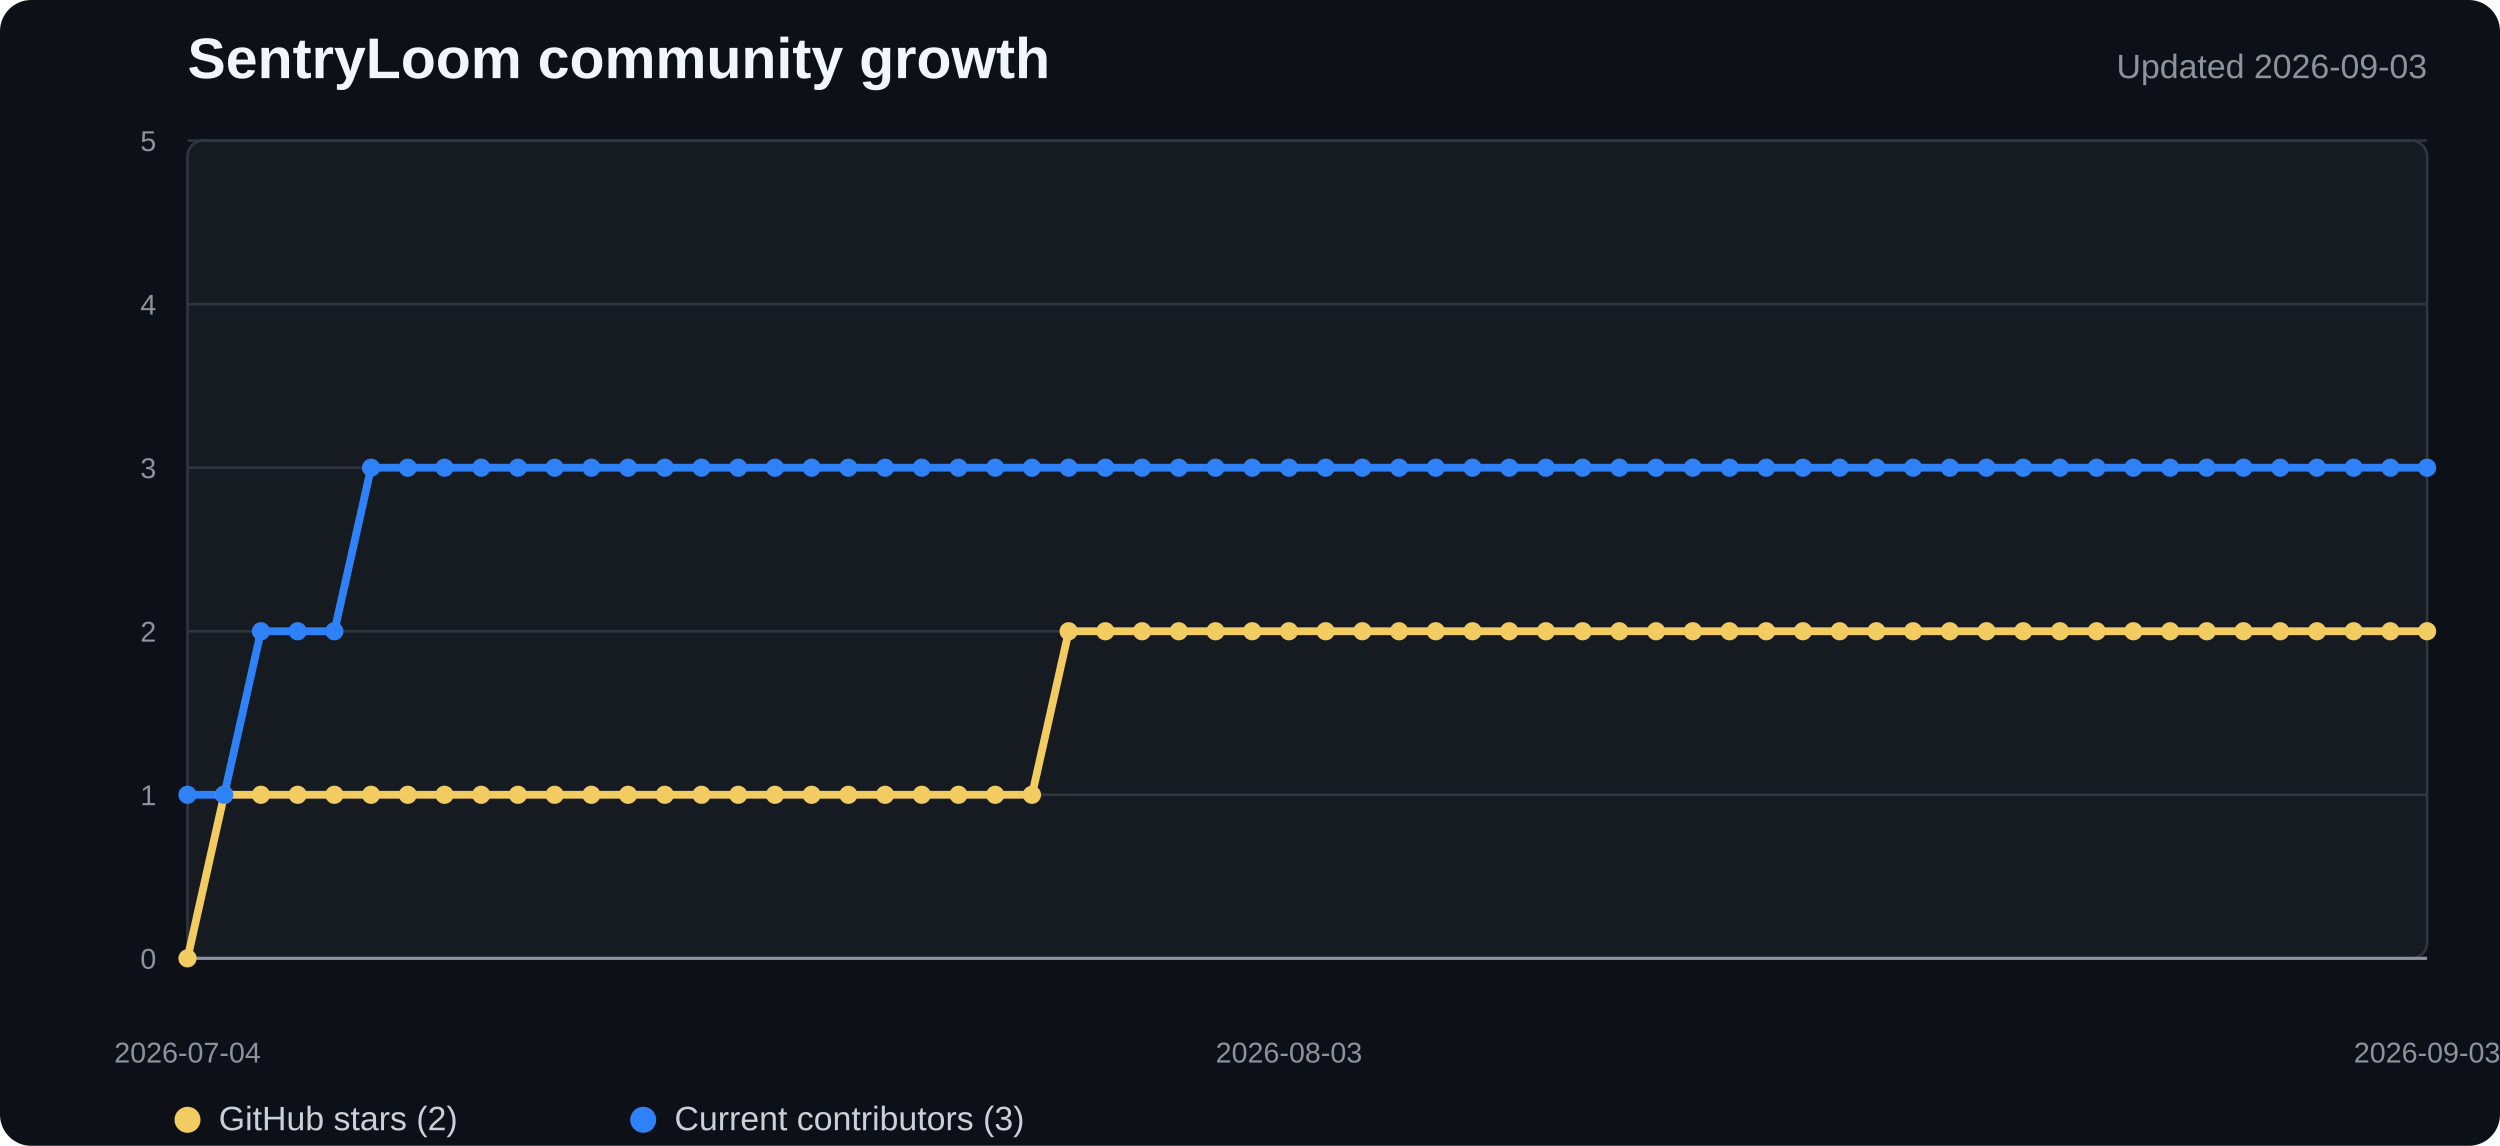
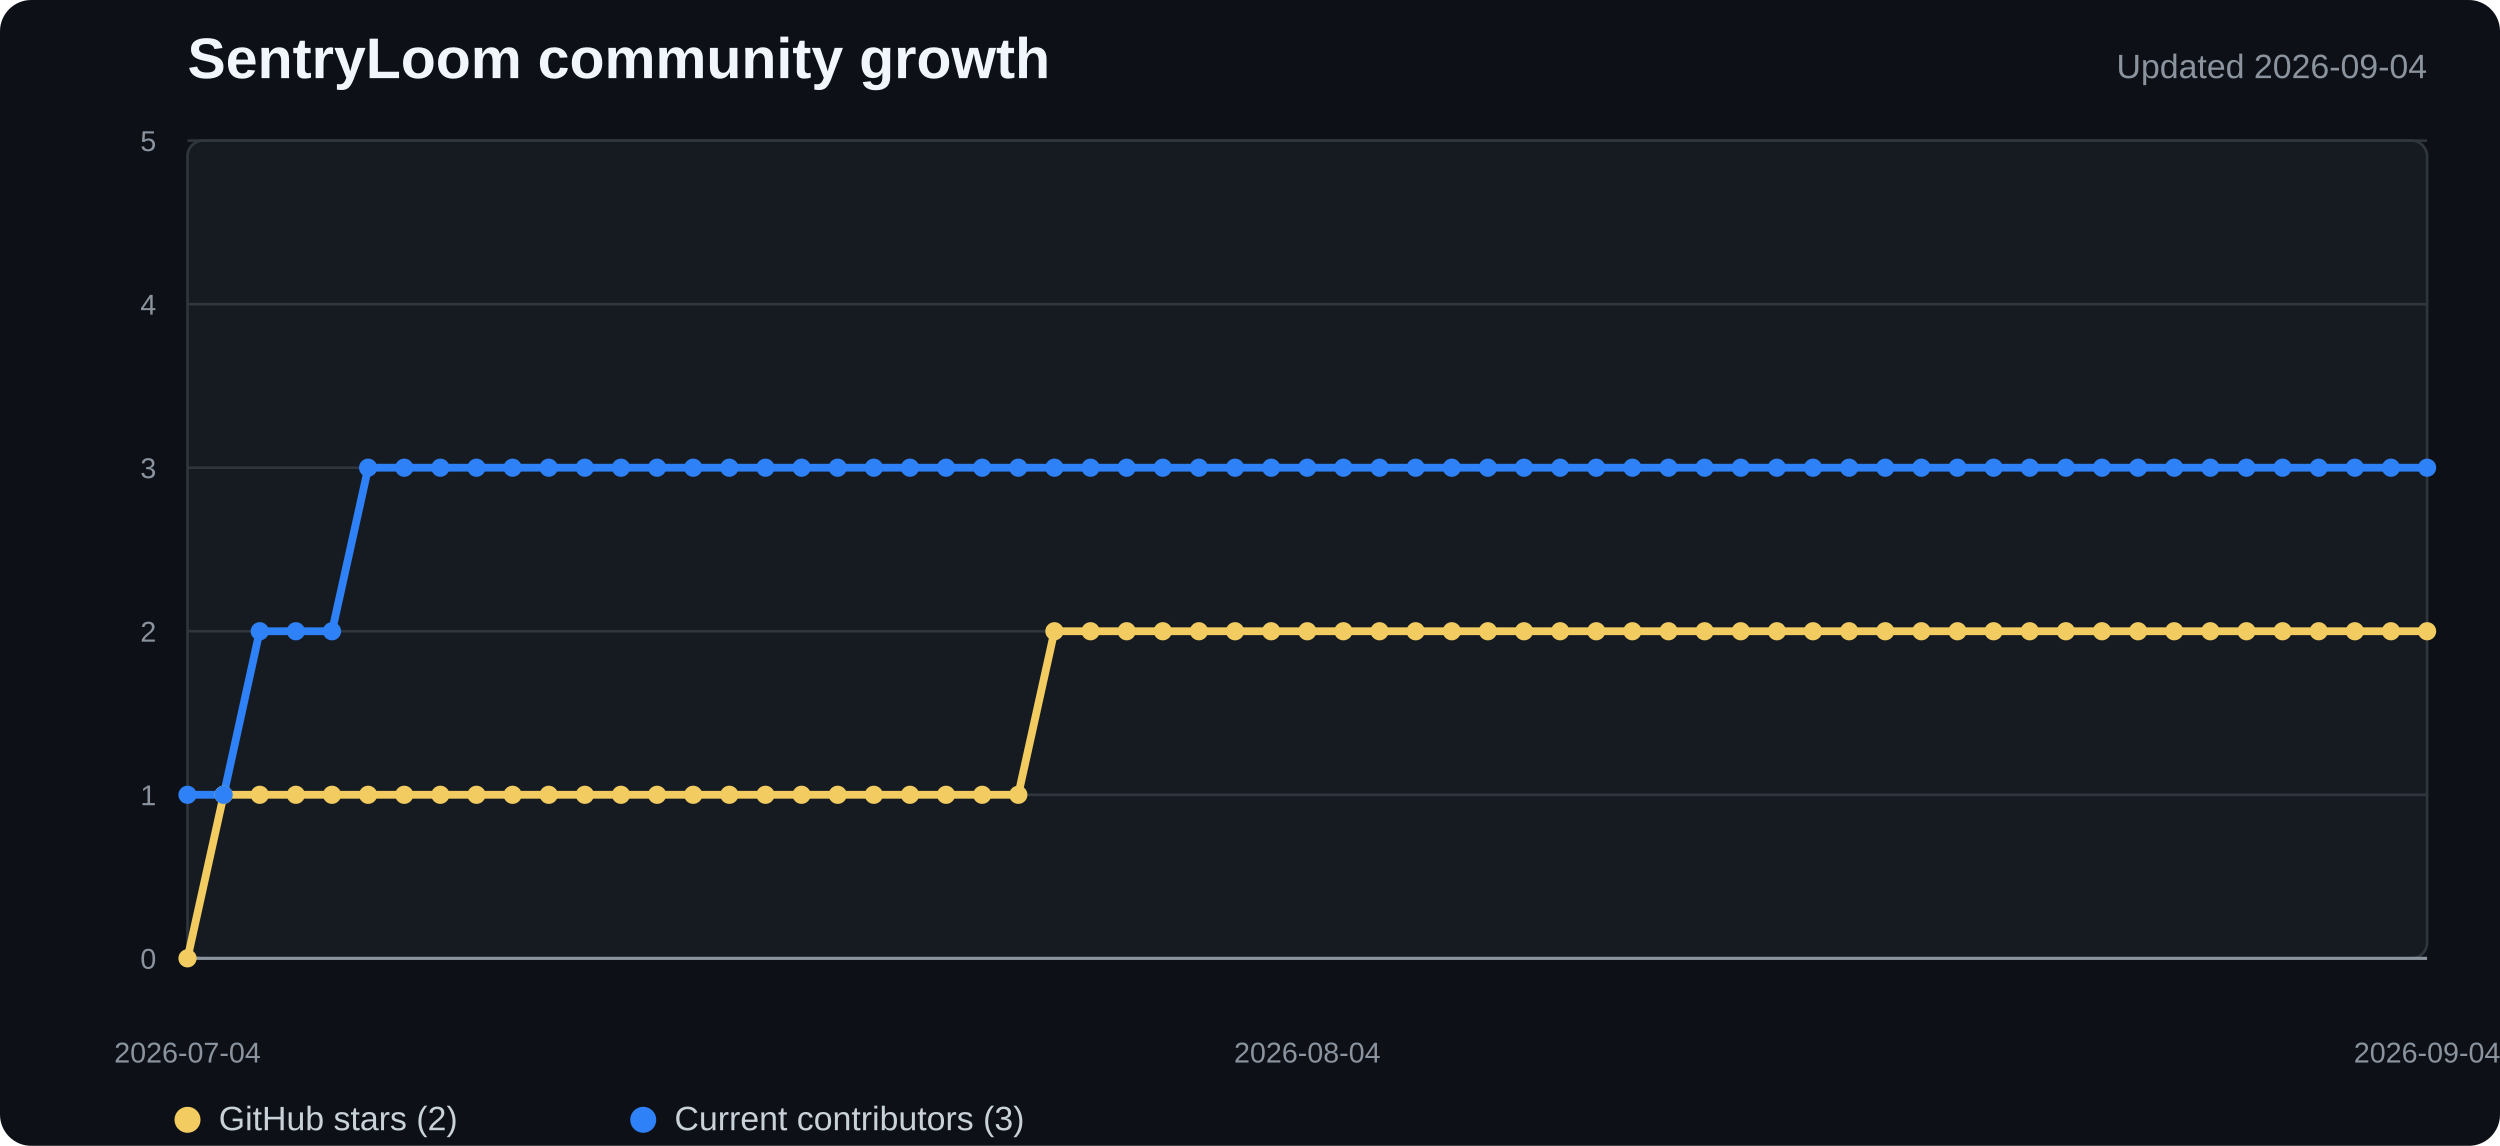
<svg xmlns="http://www.w3.org/2000/svg" width="960" height="440" viewBox="0 0 960 440" role="img" aria-labelledby="title desc">
  <style>
    .background{fill:#0d1117}.plot{fill:#161b22;stroke:#30363d}.grid{stroke:#30363d;stroke-width:1}.axis{stroke:#8b949e;stroke-width:1.2}
    .title{fill:#f0f6fc;font:700 22px "Segoe UI",Arial,sans-serif}.subtitle{fill:#8b949e;font:13px "Segoe UI",Arial,sans-serif}
    .tick{fill:#8b949e;font:11px "Segoe UI",Arial,sans-serif}.legend{fill:#c9d1d9;font:13px "Segoe UI",Arial,sans-serif}
    .stars{fill:none;stroke:#f2cc60;stroke-width:3;stroke-linejoin:round;stroke-linecap:round}
    .contributors{fill:none;stroke:#2f81f7;stroke-width:3;stroke-linejoin:round;stroke-linecap:round}
    .star-dot{fill:#f2cc60}.contributor-dot{fill:#2f81f7}
  </style>
  <rect width="100%" height="100%" rx="12" class="background" />
  <text x="72" y="30" class="title">SentryLoom community growth</text>
-   <text x="932" y="30" text-anchor="end" class="subtitle">Updated 2026-09-03</text>
+   <text x="932" y="30" text-anchor="end" class="subtitle">Updated 2026-09-04</text>
  <rect x="72" y="54" width="860" height="314" rx="6" class="plot" />
  <line x1="72" y1="368" x2="932" y2="368" class="grid" />
  <text x="60" y="372" text-anchor="end" class="tick">0</text>
  <line x1="72" y1="305.2" x2="932" y2="305.2" class="grid" />
  <text x="60" y="309.2" text-anchor="end" class="tick">1</text>
  <line x1="72" y1="242.4" x2="932" y2="242.4" class="grid" />
  <text x="60" y="246.4" text-anchor="end" class="tick">2</text>
  <line x1="72" y1="179.6" x2="932" y2="179.6" class="grid" />
  <text x="60" y="183.6" text-anchor="end" class="tick">3</text>
  <line x1="72" y1="116.8" x2="932" y2="116.8" class="grid" />
  <text x="60" y="120.8" text-anchor="end" class="tick">4</text>
  <line x1="72" y1="54" x2="932" y2="54" class="grid" />
  <text x="60" y="58" text-anchor="end" class="tick">5</text>
  <line x1="72" y1="368" x2="932" y2="368" class="axis" />
-   <polyline points="72.0,368.0 86.1,305.2 100.2,305.2 114.3,305.2 128.4,305.2 142.5,305.2 156.6,305.2 170.7,305.2 184.8,305.2 198.9,305.2 213.0,305.2 227.1,305.2 241.2,305.2 255.3,305.2 269.4,305.2 283.5,305.2 297.6,305.2 311.7,305.2 325.8,305.2 339.9,305.2 354.0,305.2 368.1,305.2 382.2,305.2 396.3,305.2 410.4,242.4 424.5,242.4 438.6,242.4 452.7,242.4 466.8,242.4 480.9,242.4 495.0,242.4 509.0,242.4 523.1,242.4 537.2,242.4 551.3,242.4 565.4,242.4 579.5,242.4 593.6,242.4 607.7,242.4 621.8,242.4 635.9,242.4 650.0,242.4 664.1,242.4 678.2,242.4 692.3,242.4 706.4,242.4 720.5,242.4 734.6,242.4 748.7,242.4 762.8,242.4 776.9,242.4 791.0,242.4 805.1,242.4 819.2,242.4 833.3,242.4 847.4,242.4 861.5,242.4 875.6,242.4 889.7,242.4 903.8,242.4 917.9,242.4 932.0,242.4" class="stars" />
-   <polyline points="72.0,305.2 86.1,305.2 100.2,242.4 114.3,242.4 128.4,242.4 142.5,179.6 156.6,179.6 170.7,179.6 184.8,179.6 198.9,179.6 213.0,179.6 227.1,179.6 241.2,179.6 255.3,179.6 269.4,179.6 283.5,179.6 297.6,179.6 311.7,179.6 325.8,179.6 339.9,179.6 354.0,179.6 368.1,179.6 382.2,179.6 396.3,179.6 410.4,179.6 424.5,179.6 438.6,179.6 452.7,179.6 466.8,179.6 480.9,179.6 495.0,179.6 509.0,179.6 523.1,179.6 537.2,179.6 551.3,179.6 565.4,179.6 579.5,179.6 593.6,179.6 607.7,179.6 621.8,179.6 635.9,179.6 650.0,179.6 664.1,179.6 678.2,179.6 692.3,179.6 706.4,179.6 720.5,179.6 734.6,179.6 748.7,179.6 762.8,179.6 776.9,179.6 791.0,179.6 805.1,179.6 819.2,179.6 833.3,179.6 847.4,179.6 861.5,179.6 875.6,179.6 889.7,179.6 903.8,179.6 917.9,179.6 932.0,179.6" class="contributors" />
+   <polyline points="72.0,368.0 85.9,305.2 99.7,305.2 113.6,305.2 127.5,305.2 141.4,305.2 155.2,305.2 169.1,305.2 183.0,305.2 196.8,305.2 210.7,305.2 224.6,305.2 238.5,305.2 252.3,305.2 266.2,305.2 280.1,305.2 293.9,305.2 307.8,305.2 321.7,305.2 335.5,305.2 349.4,305.2 363.3,305.2 377.2,305.2 391.0,305.2 404.9,242.4 418.8,242.4 432.6,242.4 446.5,242.4 460.4,242.4 474.3,242.4 488.1,242.4 502.0,242.4 515.9,242.4 529.7,242.4 543.6,242.4 557.5,242.4 571.4,242.4 585.2,242.4 599.1,242.4 613.0,242.4 626.8,242.4 640.7,242.4 654.6,242.4 668.5,242.4 682.3,242.4 696.2,242.4 710.1,242.4 723.9,242.4 737.8,242.4 751.7,242.4 765.5,242.4 779.4,242.4 793.3,242.4 807.2,242.4 821.0,242.4 834.9,242.4 848.8,242.4 862.6,242.4 876.5,242.4 890.4,242.4 904.3,242.4 918.1,242.4 932.0,242.4" class="stars" />
+   <polyline points="72.0,305.2 85.9,305.2 99.7,242.4 113.6,242.4 127.5,242.4 141.4,179.6 155.2,179.6 169.1,179.6 183.0,179.6 196.8,179.6 210.7,179.6 224.6,179.6 238.5,179.6 252.3,179.6 266.2,179.6 280.1,179.6 293.9,179.6 307.8,179.6 321.7,179.6 335.5,179.6 349.4,179.6 363.3,179.6 377.2,179.6 391.0,179.6 404.9,179.6 418.8,179.6 432.6,179.6 446.5,179.6 460.4,179.6 474.3,179.6 488.1,179.6 502.0,179.6 515.9,179.6 529.7,179.6 543.6,179.6 557.5,179.6 571.4,179.6 585.2,179.6 599.1,179.6 613.0,179.6 626.8,179.6 640.7,179.6 654.6,179.6 668.5,179.6 682.3,179.6 696.2,179.6 710.1,179.6 723.9,179.6 737.8,179.6 751.7,179.6 765.5,179.6 779.4,179.6 793.3,179.6 807.2,179.6 821.0,179.6 834.9,179.6 848.8,179.6 862.6,179.6 876.5,179.6 890.4,179.6 904.3,179.6 918.1,179.6 932.0,179.6" class="contributors" />
  <circle cx="72" cy="368" r="3.5" class="star-dot" />
-   <circle cx="86.098" cy="305.2" r="3.5" class="star-dot" />
-   <circle cx="100.197" cy="305.2" r="3.5" class="star-dot" />
-   <circle cx="114.295" cy="305.2" r="3.5" class="star-dot" />
-   <circle cx="128.393" cy="305.2" r="3.5" class="star-dot" />
-   <circle cx="142.492" cy="305.2" r="3.5" class="star-dot" />
-   <circle cx="156.59" cy="305.2" r="3.5" class="star-dot" />
-   <circle cx="170.689" cy="305.2" r="3.5" class="star-dot" />
-   <circle cx="184.787" cy="305.2" r="3.5" class="star-dot" />
-   <circle cx="198.885" cy="305.2" r="3.5" class="star-dot" />
-   <circle cx="212.984" cy="305.2" r="3.5" class="star-dot" />
-   <circle cx="227.082" cy="305.2" r="3.5" class="star-dot" />
-   <circle cx="241.18" cy="305.2" r="3.5" class="star-dot" />
-   <circle cx="255.279" cy="305.2" r="3.5" class="star-dot" />
-   <circle cx="269.377" cy="305.2" r="3.5" class="star-dot" />
-   <circle cx="283.475" cy="305.2" r="3.5" class="star-dot" />
-   <circle cx="297.574" cy="305.2" r="3.5" class="star-dot" />
-   <circle cx="311.672" cy="305.2" r="3.5" class="star-dot" />
-   <circle cx="325.77" cy="305.2" r="3.5" class="star-dot" />
-   <circle cx="339.869" cy="305.2" r="3.5" class="star-dot" />
-   <circle cx="353.967" cy="305.2" r="3.5" class="star-dot" />
-   <circle cx="368.066" cy="305.2" r="3.5" class="star-dot" />
-   <circle cx="382.164" cy="305.2" r="3.5" class="star-dot" />
-   <circle cx="396.262" cy="305.2" r="3.5" class="star-dot" />
-   <circle cx="410.361" cy="242.4" r="3.5" class="star-dot" />
-   <circle cx="424.459" cy="242.4" r="3.5" class="star-dot" />
-   <circle cx="438.557" cy="242.4" r="3.5" class="star-dot" />
-   <circle cx="452.656" cy="242.4" r="3.5" class="star-dot" />
-   <circle cx="466.754" cy="242.4" r="3.5" class="star-dot" />
-   <circle cx="480.852" cy="242.4" r="3.5" class="star-dot" />
-   <circle cx="494.951" cy="242.4" r="3.5" class="star-dot" />
-   <circle cx="509.049" cy="242.4" r="3.5" class="star-dot" />
-   <circle cx="523.148" cy="242.4" r="3.5" class="star-dot" />
-   <circle cx="537.246" cy="242.4" r="3.5" class="star-dot" />
-   <circle cx="551.344" cy="242.4" r="3.5" class="star-dot" />
-   <circle cx="565.443" cy="242.4" r="3.5" class="star-dot" />
-   <circle cx="579.541" cy="242.4" r="3.5" class="star-dot" />
-   <circle cx="593.639" cy="242.4" r="3.5" class="star-dot" />
-   <circle cx="607.738" cy="242.4" r="3.5" class="star-dot" />
-   <circle cx="621.836" cy="242.4" r="3.5" class="star-dot" />
-   <circle cx="635.934" cy="242.4" r="3.5" class="star-dot" />
-   <circle cx="650.033" cy="242.4" r="3.5" class="star-dot" />
-   <circle cx="664.131" cy="242.4" r="3.5" class="star-dot" />
-   <circle cx="678.23" cy="242.4" r="3.5" class="star-dot" />
-   <circle cx="692.328" cy="242.4" r="3.5" class="star-dot" />
-   <circle cx="706.426" cy="242.4" r="3.5" class="star-dot" />
-   <circle cx="720.525" cy="242.4" r="3.5" class="star-dot" />
-   <circle cx="734.623" cy="242.4" r="3.5" class="star-dot" />
-   <circle cx="748.721" cy="242.4" r="3.5" class="star-dot" />
-   <circle cx="762.82" cy="242.4" r="3.5" class="star-dot" />
-   <circle cx="776.918" cy="242.4" r="3.5" class="star-dot" />
-   <circle cx="791.016" cy="242.4" r="3.5" class="star-dot" />
-   <circle cx="805.115" cy="242.4" r="3.5" class="star-dot" />
-   <circle cx="819.213" cy="242.4" r="3.5" class="star-dot" />
-   <circle cx="833.311" cy="242.4" r="3.5" class="star-dot" />
-   <circle cx="847.41" cy="242.4" r="3.5" class="star-dot" />
-   <circle cx="861.508" cy="242.4" r="3.5" class="star-dot" />
-   <circle cx="875.607" cy="242.4" r="3.5" class="star-dot" />
-   <circle cx="889.705" cy="242.4" r="3.5" class="star-dot" />
-   <circle cx="903.803" cy="242.4" r="3.5" class="star-dot" />
-   <circle cx="917.902" cy="242.4" r="3.5" class="star-dot" />
+   <circle cx="85.871" cy="305.2" r="3.5" class="star-dot" />
+   <circle cx="99.742" cy="305.2" r="3.5" class="star-dot" />
+   <circle cx="113.613" cy="305.2" r="3.5" class="star-dot" />
+   <circle cx="127.484" cy="305.2" r="3.5" class="star-dot" />
+   <circle cx="141.355" cy="305.2" r="3.5" class="star-dot" />
+   <circle cx="155.226" cy="305.2" r="3.5" class="star-dot" />
+   <circle cx="169.097" cy="305.2" r="3.5" class="star-dot" />
+   <circle cx="182.968" cy="305.2" r="3.5" class="star-dot" />
+   <circle cx="196.839" cy="305.2" r="3.5" class="star-dot" />
+   <circle cx="210.71" cy="305.2" r="3.5" class="star-dot" />
+   <circle cx="224.581" cy="305.2" r="3.5" class="star-dot" />
+   <circle cx="238.452" cy="305.2" r="3.5" class="star-dot" />
+   <circle cx="252.323" cy="305.2" r="3.5" class="star-dot" />
+   <circle cx="266.194" cy="305.2" r="3.5" class="star-dot" />
+   <circle cx="280.065" cy="305.2" r="3.5" class="star-dot" />
+   <circle cx="293.935" cy="305.2" r="3.5" class="star-dot" />
+   <circle cx="307.806" cy="305.2" r="3.5" class="star-dot" />
+   <circle cx="321.677" cy="305.2" r="3.5" class="star-dot" />
+   <circle cx="335.548" cy="305.2" r="3.5" class="star-dot" />
+   <circle cx="349.419" cy="305.2" r="3.5" class="star-dot" />
+   <circle cx="363.29" cy="305.2" r="3.5" class="star-dot" />
+   <circle cx="377.161" cy="305.2" r="3.5" class="star-dot" />
+   <circle cx="391.032" cy="305.2" r="3.5" class="star-dot" />
+   <circle cx="404.903" cy="242.4" r="3.5" class="star-dot" />
+   <circle cx="418.774" cy="242.4" r="3.5" class="star-dot" />
+   <circle cx="432.645" cy="242.4" r="3.5" class="star-dot" />
+   <circle cx="446.516" cy="242.4" r="3.5" class="star-dot" />
+   <circle cx="460.387" cy="242.4" r="3.5" class="star-dot" />
+   <circle cx="474.258" cy="242.4" r="3.5" class="star-dot" />
+   <circle cx="488.129" cy="242.4" r="3.5" class="star-dot" />
+   <circle cx="502" cy="242.4" r="3.5" class="star-dot" />
+   <circle cx="515.871" cy="242.4" r="3.5" class="star-dot" />
+   <circle cx="529.742" cy="242.4" r="3.5" class="star-dot" />
+   <circle cx="543.613" cy="242.4" r="3.5" class="star-dot" />
+   <circle cx="557.484" cy="242.4" r="3.5" class="star-dot" />
+   <circle cx="571.355" cy="242.4" r="3.5" class="star-dot" />
+   <circle cx="585.226" cy="242.4" r="3.5" class="star-dot" />
+   <circle cx="599.097" cy="242.4" r="3.5" class="star-dot" />
+   <circle cx="612.968" cy="242.4" r="3.5" class="star-dot" />
+   <circle cx="626.839" cy="242.4" r="3.5" class="star-dot" />
+   <circle cx="640.71" cy="242.4" r="3.5" class="star-dot" />
+   <circle cx="654.581" cy="242.4" r="3.5" class="star-dot" />
+   <circle cx="668.452" cy="242.4" r="3.5" class="star-dot" />
+   <circle cx="682.323" cy="242.4" r="3.5" class="star-dot" />
+   <circle cx="696.194" cy="242.4" r="3.5" class="star-dot" />
+   <circle cx="710.065" cy="242.4" r="3.5" class="star-dot" />
+   <circle cx="723.935" cy="242.4" r="3.5" class="star-dot" />
+   <circle cx="737.806" cy="242.4" r="3.5" class="star-dot" />
+   <circle cx="751.677" cy="242.4" r="3.5" class="star-dot" />
+   <circle cx="765.548" cy="242.4" r="3.5" class="star-dot" />
+   <circle cx="779.419" cy="242.4" r="3.5" class="star-dot" />
+   <circle cx="793.29" cy="242.4" r="3.5" class="star-dot" />
+   <circle cx="807.161" cy="242.4" r="3.5" class="star-dot" />
+   <circle cx="821.032" cy="242.4" r="3.5" class="star-dot" />
+   <circle cx="834.903" cy="242.4" r="3.5" class="star-dot" />
+   <circle cx="848.774" cy="242.4" r="3.5" class="star-dot" />
+   <circle cx="862.645" cy="242.4" r="3.5" class="star-dot" />
+   <circle cx="876.516" cy="242.4" r="3.5" class="star-dot" />
+   <circle cx="890.387" cy="242.4" r="3.5" class="star-dot" />
+   <circle cx="904.258" cy="242.4" r="3.5" class="star-dot" />
+   <circle cx="918.129" cy="242.4" r="3.5" class="star-dot" />
  <circle cx="932" cy="242.4" r="3.5" class="star-dot" />
  <circle cx="72" cy="305.2" r="3.5" class="contributor-dot" />
-   <circle cx="86.098" cy="305.2" r="3.5" class="contributor-dot" />
-   <circle cx="100.197" cy="242.4" r="3.5" class="contributor-dot" />
-   <circle cx="114.295" cy="242.4" r="3.5" class="contributor-dot" />
-   <circle cx="128.393" cy="242.4" r="3.5" class="contributor-dot" />
-   <circle cx="142.492" cy="179.6" r="3.5" class="contributor-dot" />
-   <circle cx="156.59" cy="179.6" r="3.5" class="contributor-dot" />
-   <circle cx="170.689" cy="179.6" r="3.5" class="contributor-dot" />
-   <circle cx="184.787" cy="179.6" r="3.5" class="contributor-dot" />
-   <circle cx="198.885" cy="179.6" r="3.5" class="contributor-dot" />
-   <circle cx="212.984" cy="179.6" r="3.5" class="contributor-dot" />
-   <circle cx="227.082" cy="179.6" r="3.5" class="contributor-dot" />
-   <circle cx="241.18" cy="179.6" r="3.5" class="contributor-dot" />
-   <circle cx="255.279" cy="179.6" r="3.5" class="contributor-dot" />
-   <circle cx="269.377" cy="179.6" r="3.5" class="contributor-dot" />
-   <circle cx="283.475" cy="179.6" r="3.5" class="contributor-dot" />
-   <circle cx="297.574" cy="179.6" r="3.5" class="contributor-dot" />
-   <circle cx="311.672" cy="179.6" r="3.5" class="contributor-dot" />
-   <circle cx="325.77" cy="179.6" r="3.5" class="contributor-dot" />
-   <circle cx="339.869" cy="179.6" r="3.5" class="contributor-dot" />
-   <circle cx="353.967" cy="179.6" r="3.5" class="contributor-dot" />
-   <circle cx="368.066" cy="179.6" r="3.5" class="contributor-dot" />
-   <circle cx="382.164" cy="179.6" r="3.5" class="contributor-dot" />
-   <circle cx="396.262" cy="179.6" r="3.5" class="contributor-dot" />
-   <circle cx="410.361" cy="179.6" r="3.5" class="contributor-dot" />
-   <circle cx="424.459" cy="179.6" r="3.5" class="contributor-dot" />
-   <circle cx="438.557" cy="179.6" r="3.5" class="contributor-dot" />
-   <circle cx="452.656" cy="179.6" r="3.5" class="contributor-dot" />
-   <circle cx="466.754" cy="179.6" r="3.5" class="contributor-dot" />
-   <circle cx="480.852" cy="179.6" r="3.5" class="contributor-dot" />
-   <circle cx="494.951" cy="179.6" r="3.5" class="contributor-dot" />
-   <circle cx="509.049" cy="179.6" r="3.5" class="contributor-dot" />
-   <circle cx="523.148" cy="179.6" r="3.5" class="contributor-dot" />
-   <circle cx="537.246" cy="179.6" r="3.5" class="contributor-dot" />
-   <circle cx="551.344" cy="179.6" r="3.5" class="contributor-dot" />
-   <circle cx="565.443" cy="179.6" r="3.5" class="contributor-dot" />
-   <circle cx="579.541" cy="179.6" r="3.5" class="contributor-dot" />
-   <circle cx="593.639" cy="179.6" r="3.5" class="contributor-dot" />
-   <circle cx="607.738" cy="179.6" r="3.5" class="contributor-dot" />
-   <circle cx="621.836" cy="179.6" r="3.5" class="contributor-dot" />
-   <circle cx="635.934" cy="179.6" r="3.5" class="contributor-dot" />
-   <circle cx="650.033" cy="179.6" r="3.5" class="contributor-dot" />
-   <circle cx="664.131" cy="179.6" r="3.5" class="contributor-dot" />
-   <circle cx="678.23" cy="179.6" r="3.5" class="contributor-dot" />
-   <circle cx="692.328" cy="179.6" r="3.5" class="contributor-dot" />
-   <circle cx="706.426" cy="179.6" r="3.5" class="contributor-dot" />
-   <circle cx="720.525" cy="179.6" r="3.5" class="contributor-dot" />
-   <circle cx="734.623" cy="179.6" r="3.5" class="contributor-dot" />
-   <circle cx="748.721" cy="179.6" r="3.5" class="contributor-dot" />
-   <circle cx="762.82" cy="179.6" r="3.5" class="contributor-dot" />
-   <circle cx="776.918" cy="179.6" r="3.5" class="contributor-dot" />
-   <circle cx="791.016" cy="179.6" r="3.5" class="contributor-dot" />
-   <circle cx="805.115" cy="179.6" r="3.5" class="contributor-dot" />
-   <circle cx="819.213" cy="179.6" r="3.5" class="contributor-dot" />
-   <circle cx="833.311" cy="179.6" r="3.5" class="contributor-dot" />
-   <circle cx="847.41" cy="179.6" r="3.5" class="contributor-dot" />
-   <circle cx="861.508" cy="179.6" r="3.5" class="contributor-dot" />
-   <circle cx="875.607" cy="179.6" r="3.5" class="contributor-dot" />
-   <circle cx="889.705" cy="179.6" r="3.5" class="contributor-dot" />
-   <circle cx="903.803" cy="179.6" r="3.5" class="contributor-dot" />
-   <circle cx="917.902" cy="179.6" r="3.5" class="contributor-dot" />
+   <circle cx="85.871" cy="305.2" r="3.5" class="contributor-dot" />
+   <circle cx="99.742" cy="242.4" r="3.5" class="contributor-dot" />
+   <circle cx="113.613" cy="242.4" r="3.5" class="contributor-dot" />
+   <circle cx="127.484" cy="242.4" r="3.5" class="contributor-dot" />
+   <circle cx="141.355" cy="179.6" r="3.5" class="contributor-dot" />
+   <circle cx="155.226" cy="179.6" r="3.5" class="contributor-dot" />
+   <circle cx="169.097" cy="179.6" r="3.5" class="contributor-dot" />
+   <circle cx="182.968" cy="179.6" r="3.5" class="contributor-dot" />
+   <circle cx="196.839" cy="179.6" r="3.5" class="contributor-dot" />
+   <circle cx="210.71" cy="179.6" r="3.5" class="contributor-dot" />
+   <circle cx="224.581" cy="179.6" r="3.5" class="contributor-dot" />
+   <circle cx="238.452" cy="179.6" r="3.5" class="contributor-dot" />
+   <circle cx="252.323" cy="179.6" r="3.5" class="contributor-dot" />
+   <circle cx="266.194" cy="179.6" r="3.5" class="contributor-dot" />
+   <circle cx="280.065" cy="179.6" r="3.5" class="contributor-dot" />
+   <circle cx="293.935" cy="179.6" r="3.5" class="contributor-dot" />
+   <circle cx="307.806" cy="179.6" r="3.5" class="contributor-dot" />
+   <circle cx="321.677" cy="179.6" r="3.5" class="contributor-dot" />
+   <circle cx="335.548" cy="179.6" r="3.5" class="contributor-dot" />
+   <circle cx="349.419" cy="179.6" r="3.5" class="contributor-dot" />
+   <circle cx="363.29" cy="179.6" r="3.5" class="contributor-dot" />
+   <circle cx="377.161" cy="179.6" r="3.5" class="contributor-dot" />
+   <circle cx="391.032" cy="179.6" r="3.5" class="contributor-dot" />
+   <circle cx="404.903" cy="179.6" r="3.5" class="contributor-dot" />
+   <circle cx="418.774" cy="179.6" r="3.5" class="contributor-dot" />
+   <circle cx="432.645" cy="179.6" r="3.5" class="contributor-dot" />
+   <circle cx="446.516" cy="179.6" r="3.5" class="contributor-dot" />
+   <circle cx="460.387" cy="179.6" r="3.5" class="contributor-dot" />
+   <circle cx="474.258" cy="179.6" r="3.5" class="contributor-dot" />
+   <circle cx="488.129" cy="179.6" r="3.5" class="contributor-dot" />
+   <circle cx="502" cy="179.6" r="3.5" class="contributor-dot" />
+   <circle cx="515.871" cy="179.6" r="3.5" class="contributor-dot" />
+   <circle cx="529.742" cy="179.6" r="3.5" class="contributor-dot" />
+   <circle cx="543.613" cy="179.6" r="3.5" class="contributor-dot" />
+   <circle cx="557.484" cy="179.6" r="3.5" class="contributor-dot" />
+   <circle cx="571.355" cy="179.6" r="3.5" class="contributor-dot" />
+   <circle cx="585.226" cy="179.6" r="3.5" class="contributor-dot" />
+   <circle cx="599.097" cy="179.6" r="3.5" class="contributor-dot" />
+   <circle cx="612.968" cy="179.6" r="3.5" class="contributor-dot" />
+   <circle cx="626.839" cy="179.6" r="3.5" class="contributor-dot" />
+   <circle cx="640.71" cy="179.6" r="3.5" class="contributor-dot" />
+   <circle cx="654.581" cy="179.6" r="3.5" class="contributor-dot" />
+   <circle cx="668.452" cy="179.6" r="3.5" class="contributor-dot" />
+   <circle cx="682.323" cy="179.6" r="3.5" class="contributor-dot" />
+   <circle cx="696.194" cy="179.6" r="3.5" class="contributor-dot" />
+   <circle cx="710.065" cy="179.6" r="3.5" class="contributor-dot" />
+   <circle cx="723.935" cy="179.6" r="3.5" class="contributor-dot" />
+   <circle cx="737.806" cy="179.6" r="3.5" class="contributor-dot" />
+   <circle cx="751.677" cy="179.6" r="3.5" class="contributor-dot" />
+   <circle cx="765.548" cy="179.6" r="3.5" class="contributor-dot" />
+   <circle cx="779.419" cy="179.6" r="3.5" class="contributor-dot" />
+   <circle cx="793.29" cy="179.6" r="3.5" class="contributor-dot" />
+   <circle cx="807.161" cy="179.6" r="3.5" class="contributor-dot" />
+   <circle cx="821.032" cy="179.6" r="3.5" class="contributor-dot" />
+   <circle cx="834.903" cy="179.6" r="3.5" class="contributor-dot" />
+   <circle cx="848.774" cy="179.6" r="3.5" class="contributor-dot" />
+   <circle cx="862.645" cy="179.6" r="3.5" class="contributor-dot" />
+   <circle cx="876.516" cy="179.6" r="3.5" class="contributor-dot" />
+   <circle cx="890.387" cy="179.6" r="3.5" class="contributor-dot" />
+   <circle cx="904.258" cy="179.6" r="3.5" class="contributor-dot" />
+   <circle cx="918.129" cy="179.6" r="3.5" class="contributor-dot" />
  <circle cx="932" cy="179.6" r="3.5" class="contributor-dot" />
  <text x="72" y="408" text-anchor="middle" class="tick">2026-07-04</text>
-   <text x="494.951" y="408" text-anchor="middle" class="tick">2026-08-03</text>
-   <text x="932" y="408" text-anchor="middle" class="tick">2026-09-03</text>
+   <text x="502" y="408" text-anchor="middle" class="tick">2026-08-04</text>
+   <text x="932" y="408" text-anchor="middle" class="tick">2026-09-04</text>
  <circle cx="72" cy="430" r="5" class="star-dot" />
  <text x="84" y="434" class="legend">GitHub stars (2)</text>
  <circle cx="247" cy="430" r="5" class="contributor-dot" />
  <text x="259" y="434" class="legend">Current contributors (3)</text>
</svg>
